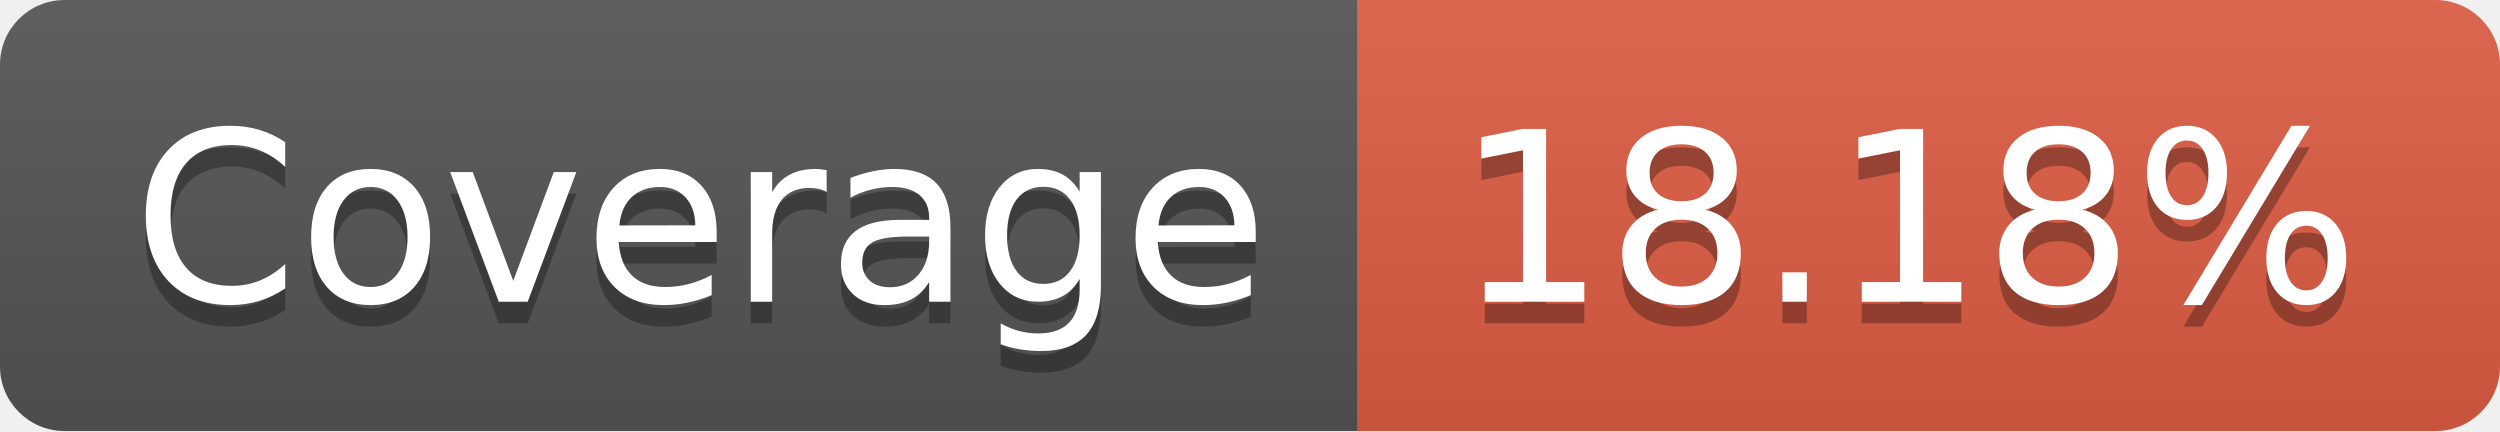
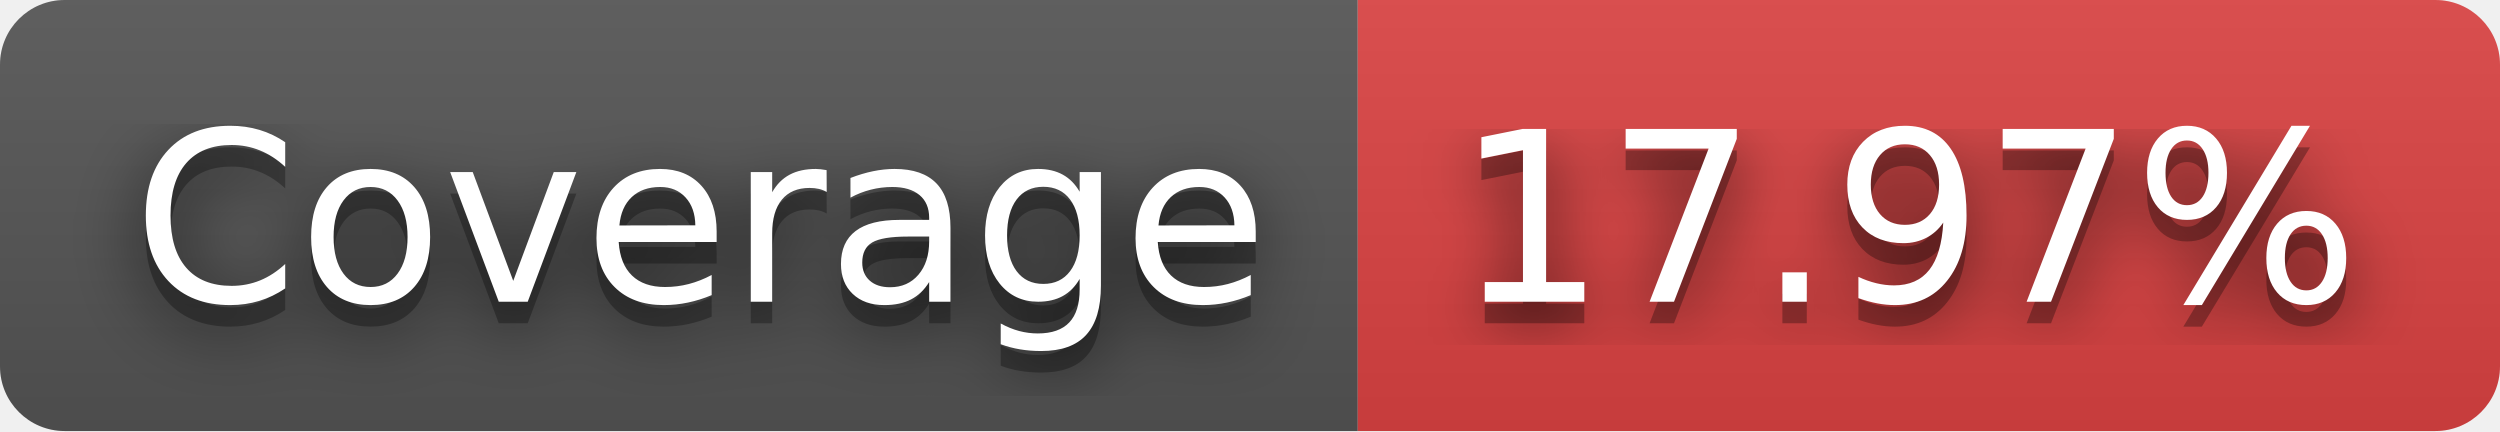
- <svg xmlns="http://www.w3.org/2000/svg" width="116" height="20" role="img" aria-label="Coverage: 18.18%">
+ <svg xmlns="http://www.w3.org/2000/svg" width="116" height="20" role="img" aria-label="Coverage: 17.97%">
+   <filter id="blur">
+     <feGaussianBlur in="SourceGraphic" stdDeviation="16" />
+   </filter>
  <linearGradient id="s" x2="0" y2="100%">
    <stop offset="0" stop-color="#bbb" stop-opacity=".1" />
    <stop offset="1" stop-opacity=".1" />
  </linearGradient>
  <clipPath id="r">
    <rect width="116" height="20" rx="3" fill="#fff" />
  </clipPath>
  <g clip-path="url(#r)">
    <rect width="63" height="20" fill="#555" />
-     <rect x="63" width="53" height="20" fill="#e05d44" />
+     <rect x="63" width="53" height="20" fill="#dd4343" />
    <rect width="116" height="20" fill="url(#s)" />
  </g>
  <g fill="#fff" text-anchor="middle" font-family="Verdana,Geneva,DejaVu Sans,sans-serif" text-rendering="geometricPrecision" font-size="110">
+     <text aria-hidden="true" x="325" y="150" fill="#010101" fill-opacity=".80" filter="url(#blur)" transform="scale(.1)" textLength="530">Coverage</text>
    <text aria-hidden="true" x="325" y="150" fill="#010101" fill-opacity=".3" transform="scale(.1)" textLength="530">Coverage</text>
    <text x="325" y="140" transform="scale(.1)" fill="#fff" textLength="530">Coverage</text>
-     <text aria-hidden="true" x="885" y="150" fill="#010101" fill-opacity=".3" transform="scale(.1)" textLength="430">18.18%</text>
-     <text x="885" y="140" transform="scale(.1)" fill="#fff" textLength="430">18.18%</text>
+     <text aria-hidden="true" x="885" y="150" fill="#010101" fill-opacity=".80" filter="url(#blur)" transform="scale(.1)" textLength="430">17.97%</text>
+     <text aria-hidden="true" x="885" y="150" fill="#010101" fill-opacity=".3" transform="scale(.1)" textLength="430">17.97%</text>
+     <text x="885" y="140" transform="scale(.1)" fill="#fff" textLength="430">17.97%</text>
  </g>
</svg>
